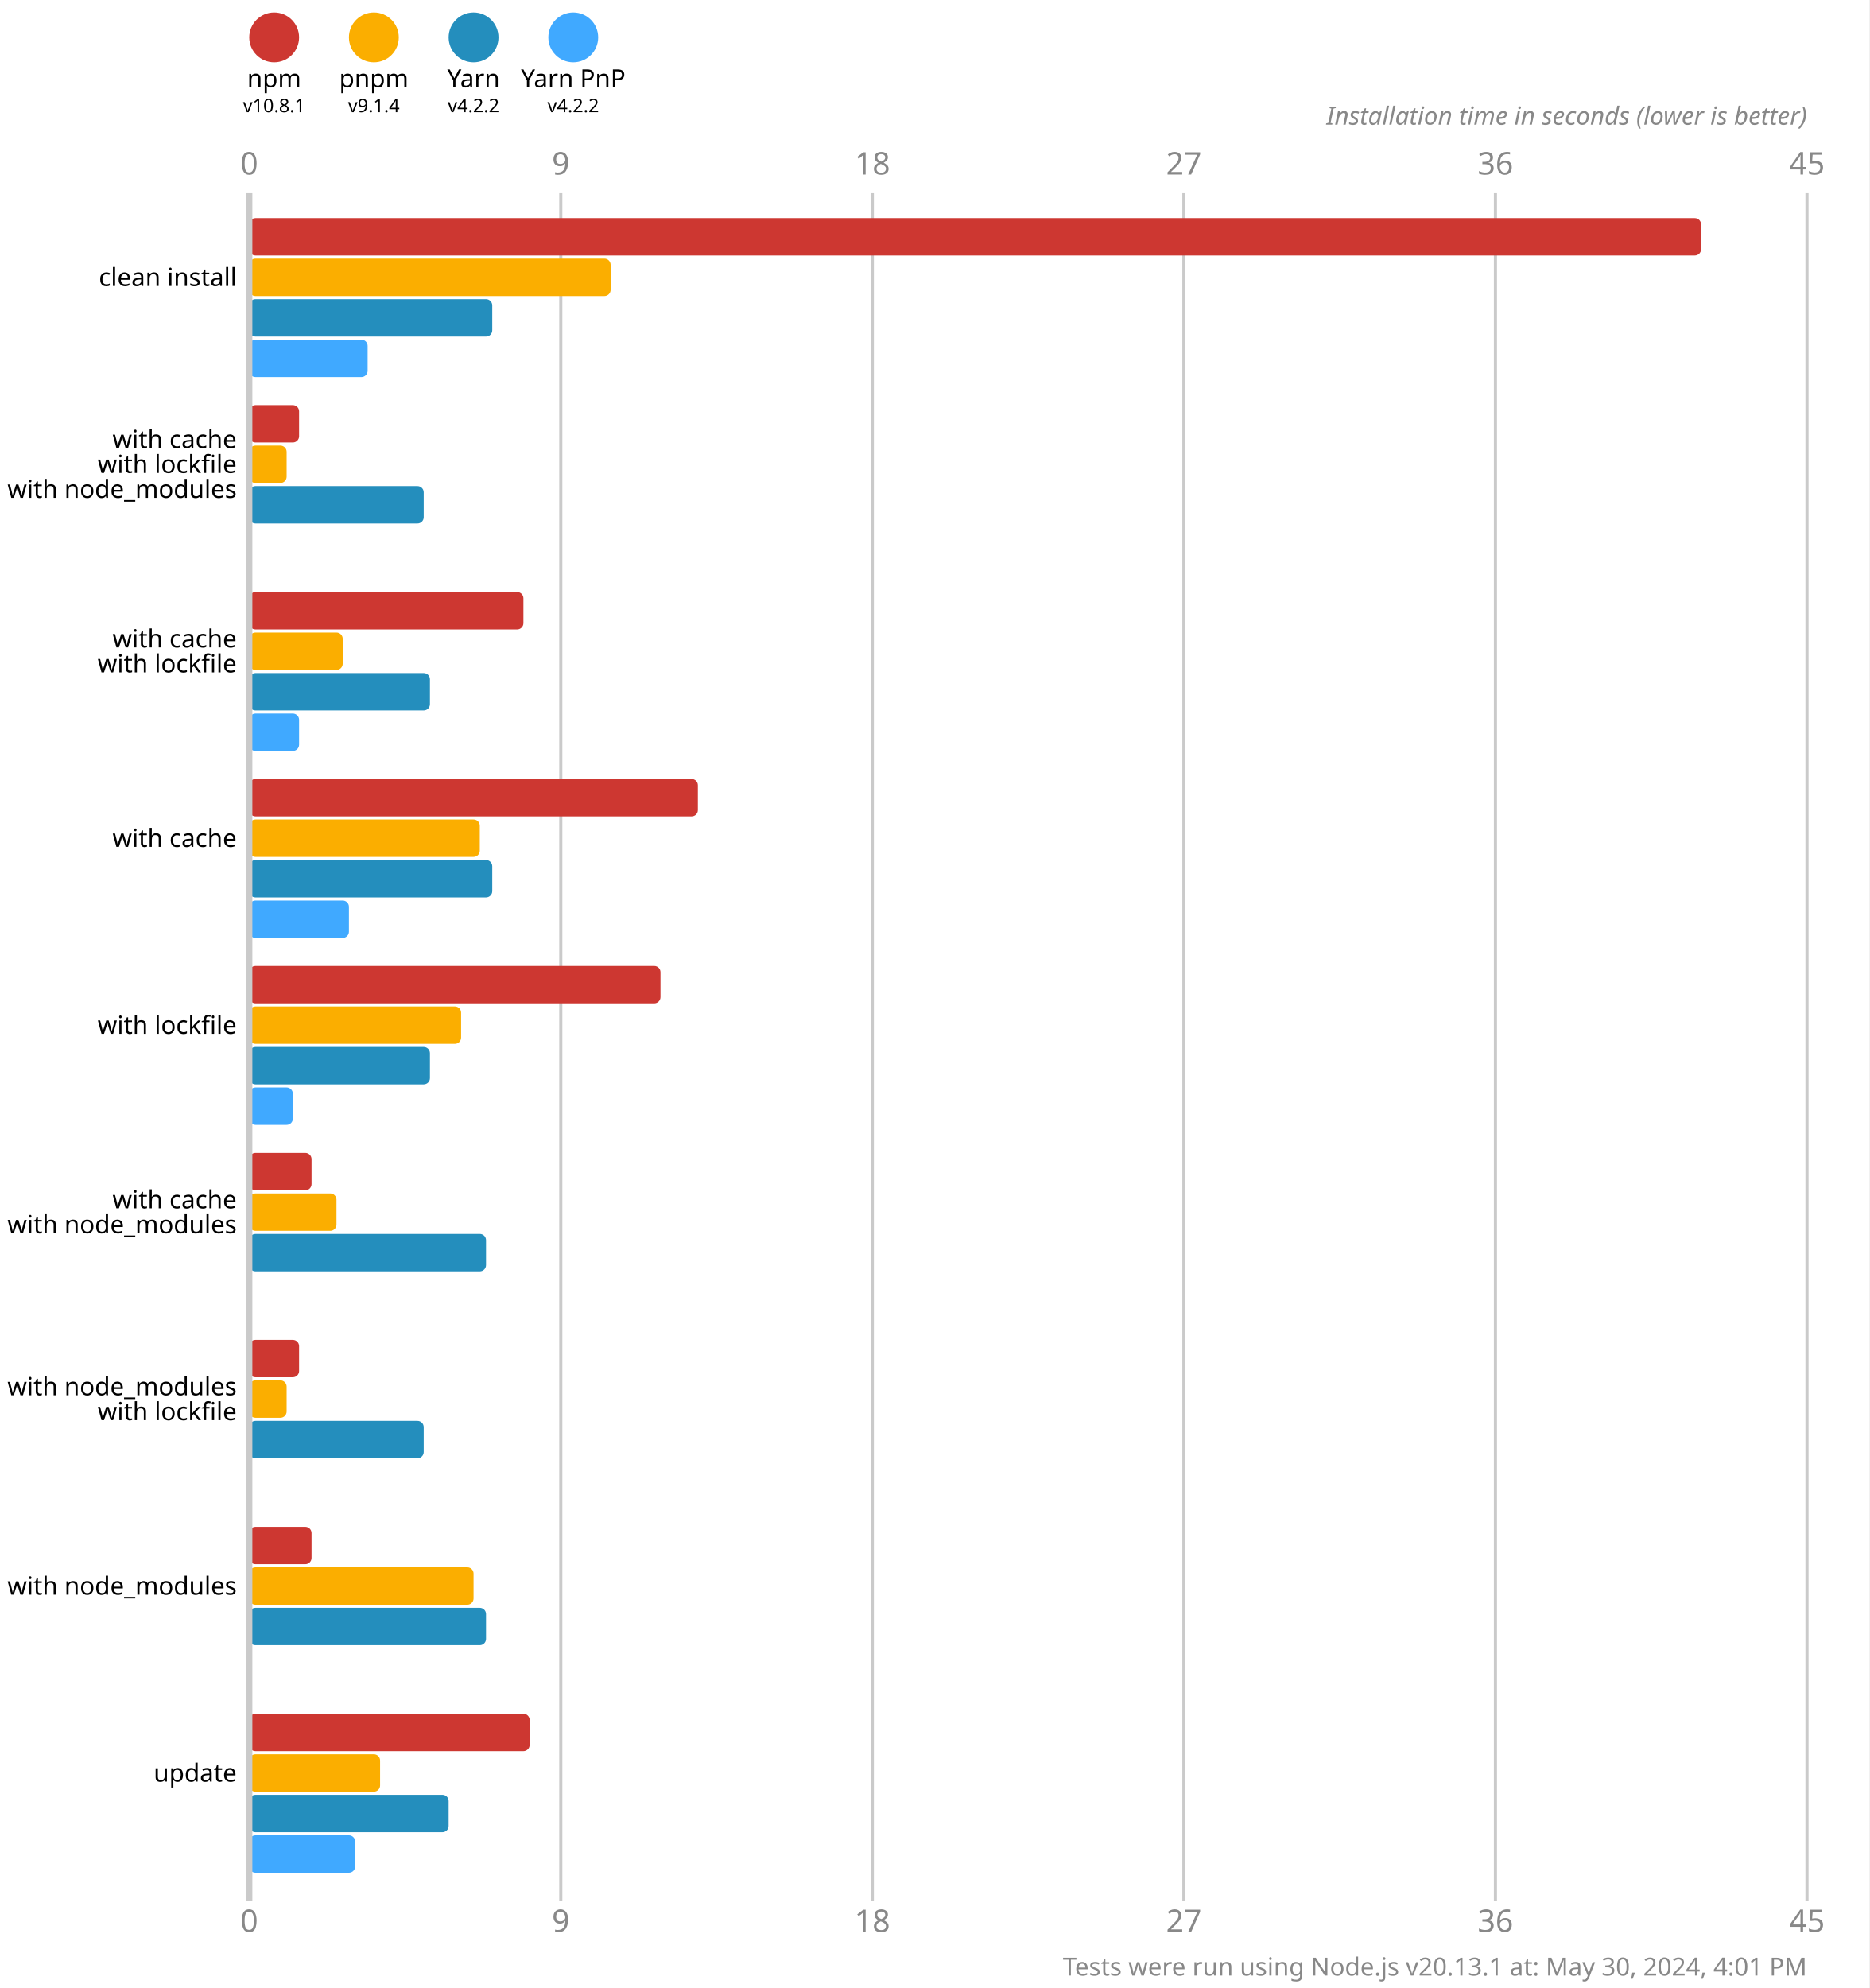
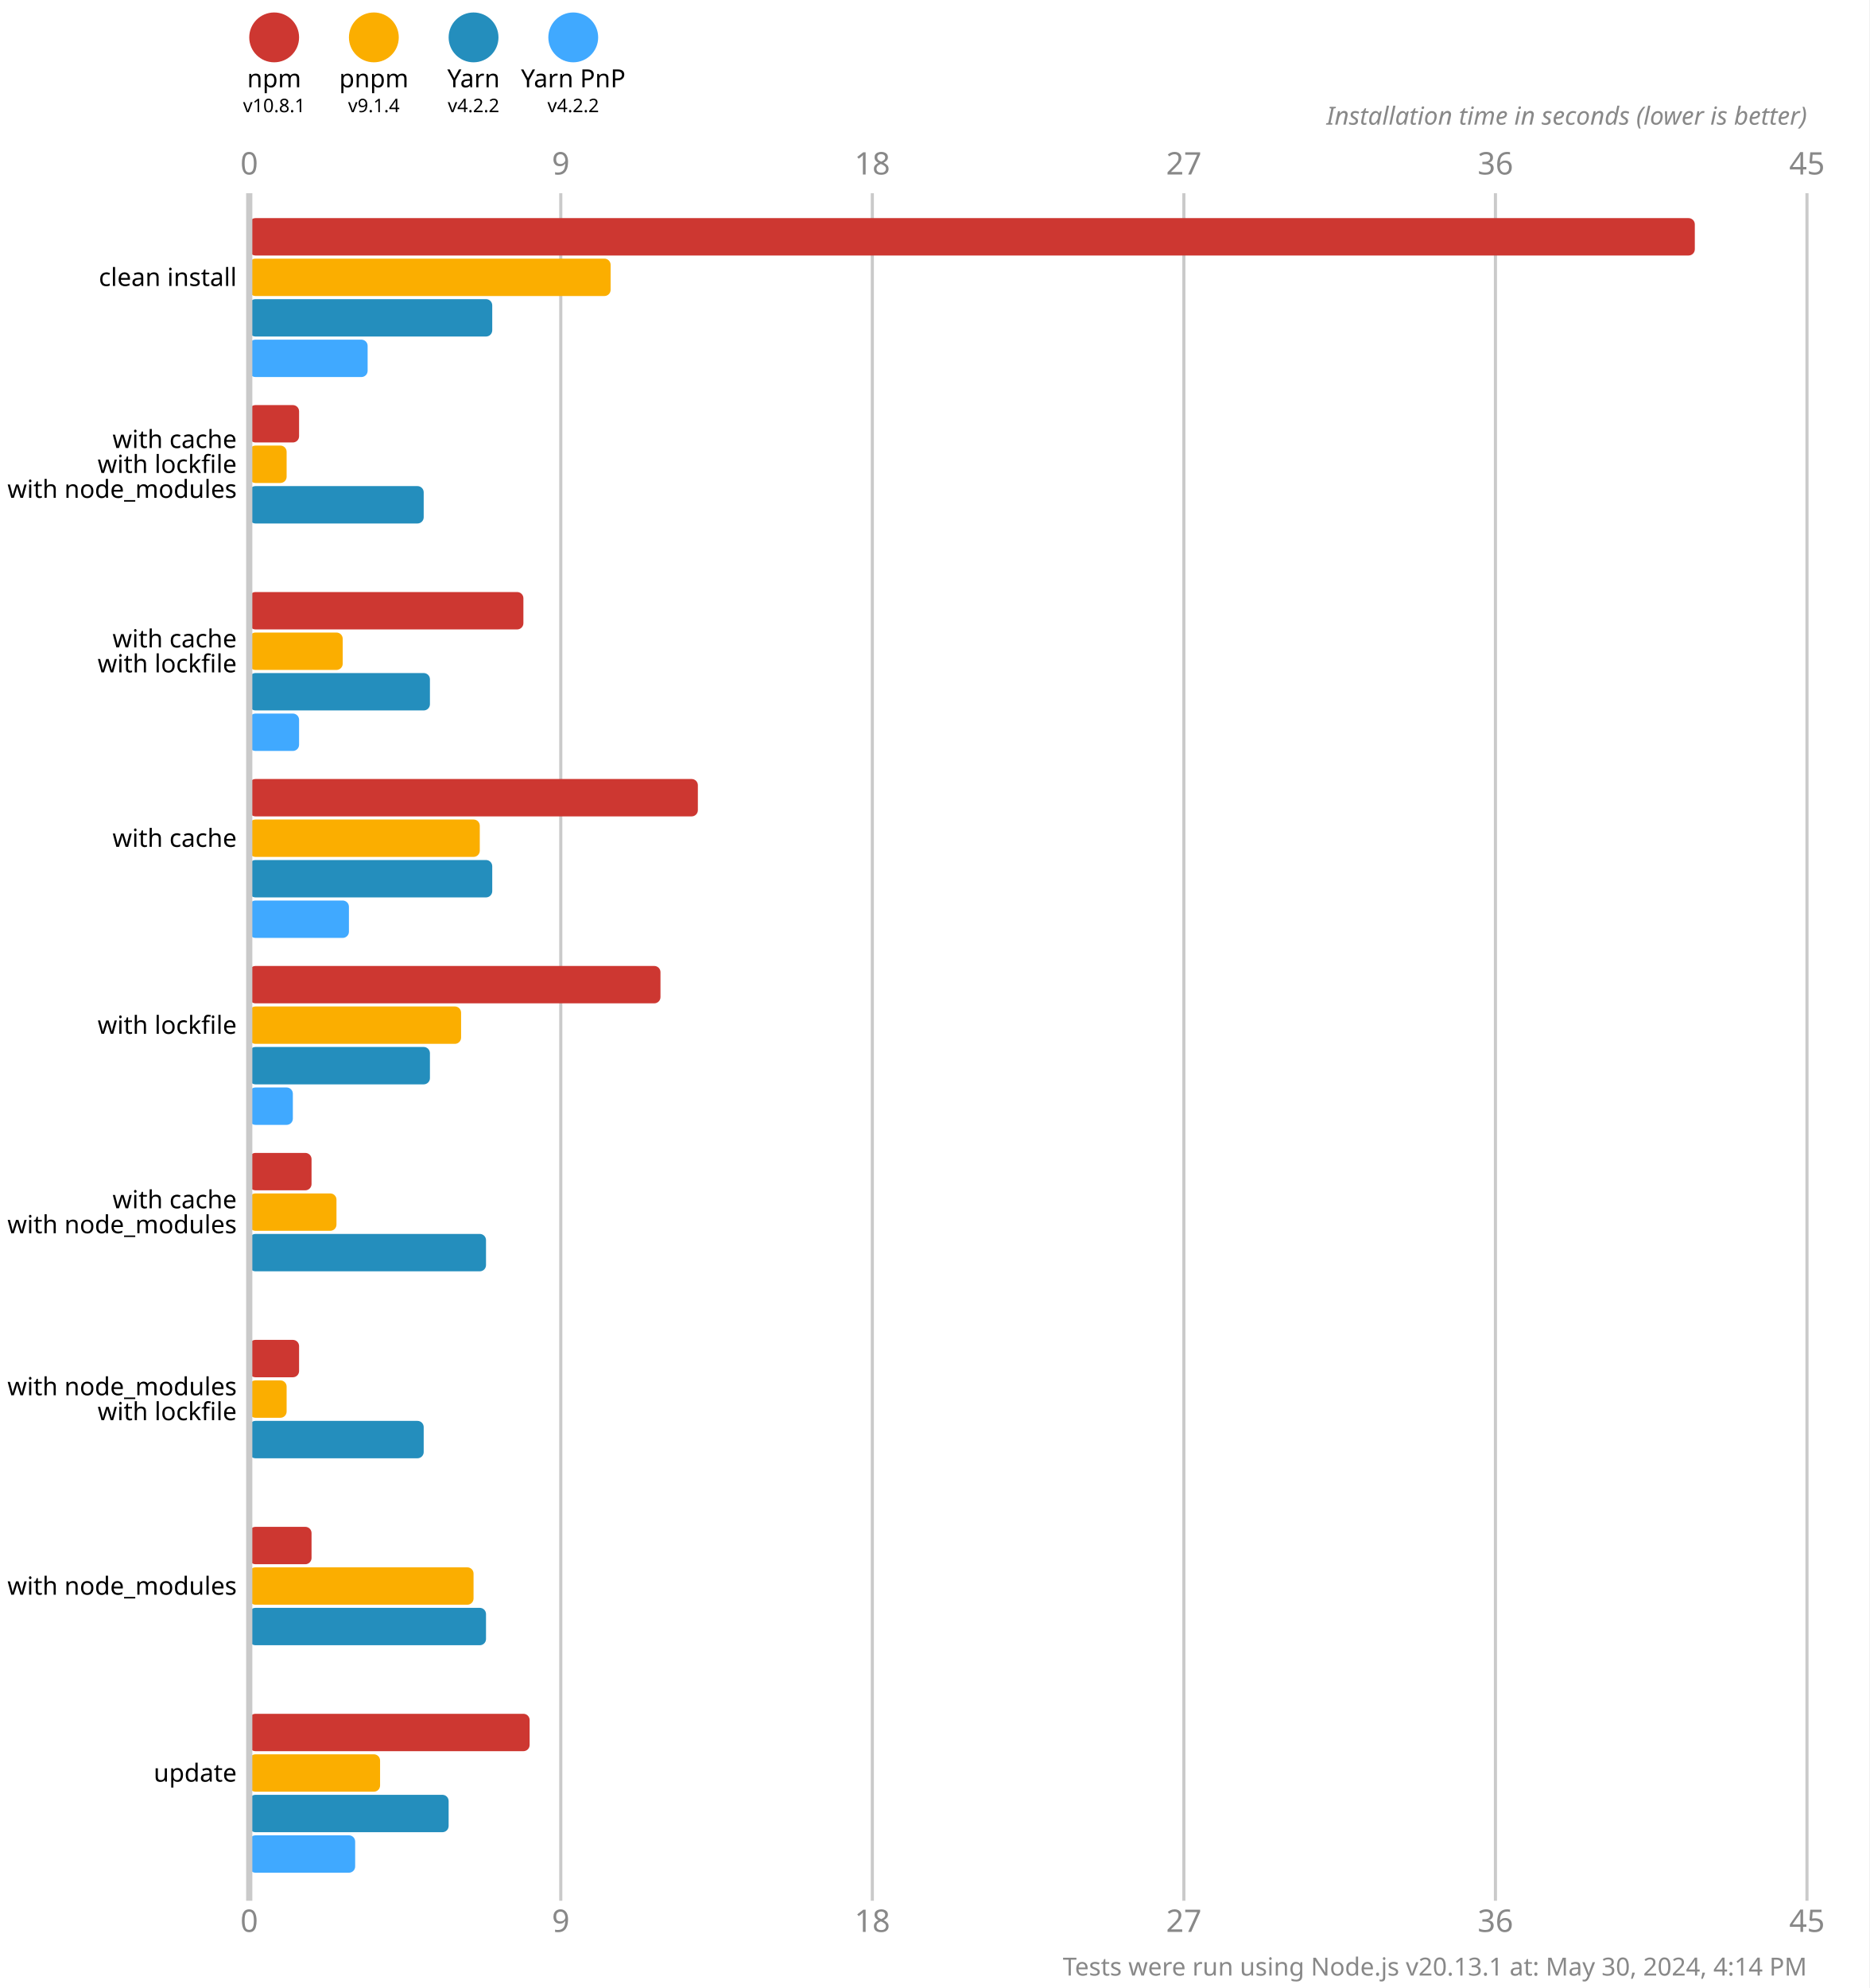
<svg xmlns="http://www.w3.org/2000/svg" version="1.1" viewBox="0 0 300 319">
  <style>
    .font { font-family: sans-serif; }
    .s3 { font-size: 3px; }
    .s4 { font-size: 4px; }
    .s5 { font-size: 5px; }
    .line { stroke: #cacaca; }
    .width { stroke-width: 0.5; }
    .text { fill: #888; }
  </style>
  <rect x="0" y="0" width="300" height="319" fill="#fff" />
  <circle cx="44" cy="6" r="4" fill="#cd3731" />
  <text x="44" y="14" class="font s4" text-anchor="middle">npm</text>
  <text x="44" y="18" class="font s3" text-anchor="middle">v10.8.1</text>
  <circle cx="60" cy="6" r="4" fill="#fbae00" />
  <text x="60" y="14" class="font s4" text-anchor="middle">pnpm</text>
  <text x="60" y="18" class="font s3" text-anchor="middle">v9.1.4</text>
  <circle cx="76" cy="6" r="4" fill="#248ebd" />
  <text x="76" y="14" class="font s4" text-anchor="middle">Yarn</text>
  <text x="76" y="18" class="font s3" text-anchor="middle">v4.2.2</text>
  <circle cx="92" cy="6" r="4" fill="#40a9ff" />
  <text x="92" y="14" class="font s4" text-anchor="middle">Yarn PnP</text>
  <text x="92" y="18" class="font s3" text-anchor="middle">v4.2.2</text>
  <text x="40" y="28" class="font s5 text" text-anchor="middle">0</text>
  <text x="40" y="310" class="font s5 text" text-anchor="middle">0</text>
  <line x1="90" y1="31" x2="90" y2="305" class="line width" />
  <text x="90" y="28" class="font s5 text" text-anchor="middle">9</text>
  <text x="90" y="310" class="font s5 text" text-anchor="middle">9</text>
  <line x1="140" y1="31" x2="140" y2="305" class="line width" />
  <text x="140" y="28" class="font s5 text" text-anchor="middle">18</text>
  <text x="140" y="310" class="font s5 text" text-anchor="middle">18</text>
  <line x1="190" y1="31" x2="190" y2="305" class="line width" />
  <text x="190" y="28" class="font s5 text" text-anchor="middle">27</text>
  <text x="190" y="310" class="font s5 text" text-anchor="middle">27</text>
  <line x1="240" y1="31" x2="240" y2="305" class="line width" />
  <text x="240" y="28" class="font s5 text" text-anchor="middle">36</text>
  <text x="240" y="310" class="font s5 text" text-anchor="middle">36</text>
  <line x1="290" y1="31" x2="290" y2="305" class="line width" />
  <text x="290" y="28" class="font s5 text" text-anchor="middle">45</text>
  <text x="290" y="310" class="font s5 text" text-anchor="middle">45</text>
  <text x="290" y="20" class="font s4 text" font-style="italic" text-anchor="end">Installation time in seconds (lower is better)</text>
-   <rect x="40" y="35" width="233" height="6" fill="#cd3731" rx="1" ry="1" />
+   <rect x="40" y="35" width="232" height="6" fill="#cd3731" rx="1" ry="1" />
  <rect x="40" y="41.5" width="58" height="6" fill="#fbae00" rx="1" ry="1" />
  <rect x="40" y="48" width="39" height="6" fill="#248ebd" rx="1" ry="1" />
  <rect x="40" y="54.5" width="19" height="6" fill="#40a9ff" rx="1" ry="1" />
  <rect x="40" y="65" width="8" height="6" fill="#cd3731" rx="1" ry="1" />
  <rect x="40" y="71.5" width="6" height="6" fill="#fbae00" rx="1" ry="1" />
  <rect x="40" y="78" width="28" height="6" fill="#248ebd" rx="1" ry="1" />
  <rect x="40" y="84.5" width="0" height="6" fill="#40a9ff" rx="1" ry="1" />
  <rect x="40" y="95" width="44" height="6" fill="#cd3731" rx="1" ry="1" />
  <rect x="40" y="101.5" width="15" height="6" fill="#fbae00" rx="1" ry="1" />
  <rect x="40" y="108" width="29" height="6" fill="#248ebd" rx="1" ry="1" />
  <rect x="40" y="114.5" width="8" height="6" fill="#40a9ff" rx="1" ry="1" />
  <rect x="40" y="125" width="72" height="6" fill="#cd3731" rx="1" ry="1" />
  <rect x="40" y="131.5" width="37" height="6" fill="#fbae00" rx="1" ry="1" />
  <rect x="40" y="138" width="39" height="6" fill="#248ebd" rx="1" ry="1" />
  <rect x="40" y="144.5" width="16" height="6" fill="#40a9ff" rx="1" ry="1" />
  <rect x="40" y="155" width="66" height="6" fill="#cd3731" rx="1" ry="1" />
  <rect x="40" y="161.5" width="34" height="6" fill="#fbae00" rx="1" ry="1" />
  <rect x="40" y="168" width="29" height="6" fill="#248ebd" rx="1" ry="1" />
  <rect x="40" y="174.5" width="7" height="6" fill="#40a9ff" rx="1" ry="1" />
  <rect x="40" y="185" width="10" height="6" fill="#cd3731" rx="1" ry="1" />
  <rect x="40" y="191.5" width="14" height="6" fill="#fbae00" rx="1" ry="1" />
  <rect x="40" y="198" width="38" height="6" fill="#248ebd" rx="1" ry="1" />
  <rect x="40" y="204.5" width="0" height="6" fill="#40a9ff" rx="1" ry="1" />
  <rect x="40" y="215" width="8" height="6" fill="#cd3731" rx="1" ry="1" />
  <rect x="40" y="221.5" width="6" height="6" fill="#fbae00" rx="1" ry="1" />
  <rect x="40" y="228" width="28" height="6" fill="#248ebd" rx="1" ry="1" />
  <rect x="40" y="234.5" width="0" height="6" fill="#40a9ff" rx="1" ry="1" />
  <rect x="40" y="245" width="10" height="6" fill="#cd3731" rx="1" ry="1" />
  <rect x="40" y="251.5" width="36" height="6" fill="#fbae00" rx="1" ry="1" />
  <rect x="40" y="258" width="38" height="6" fill="#248ebd" rx="1" ry="1" />
  <rect x="40" y="264.5" width="0" height="6" fill="#40a9ff" rx="1" ry="1" />
  <rect x="40" y="275" width="45" height="6" fill="#cd3731" rx="1" ry="1" />
  <rect x="40" y="281.5" width="21" height="6" fill="#fbae00" rx="1" ry="1" />
  <rect x="40" y="288" width="32" height="6" fill="#248ebd" rx="1" ry="1" />
  <rect x="40" y="294.5" width="17" height="6" fill="#40a9ff" rx="1" ry="1" />
  <line x1="40" y1="31" x2="40" y2="305" class="line" />
  <text x="38" y="44.5" class="font s4" dominant-baseline="middle" text-anchor="end">clean install</text>
  <text x="38" y="70.5" class="font s4" dominant-baseline="middle" text-anchor="end">with cache</text>
  <text x="38" y="74.5" class="font s4" dominant-baseline="middle" text-anchor="end">with lockfile</text>
  <text x="38" y="78.5" class="font s4" dominant-baseline="middle" text-anchor="end">with node_modules</text>
  <text x="38" y="102.5" class="font s4" dominant-baseline="middle" text-anchor="end">with cache</text>
  <text x="38" y="106.5" class="font s4" dominant-baseline="middle" text-anchor="end">with lockfile</text>
  <text x="38" y="134.5" class="font s4" dominant-baseline="middle" text-anchor="end">with cache</text>
  <text x="38" y="164.5" class="font s4" dominant-baseline="middle" text-anchor="end">with lockfile</text>
  <text x="38" y="192.5" class="font s4" dominant-baseline="middle" text-anchor="end">with cache</text>
  <text x="38" y="196.5" class="font s4" dominant-baseline="middle" text-anchor="end">with node_modules</text>
  <text x="38" y="222.5" class="font s4" dominant-baseline="middle" text-anchor="end">with node_modules</text>
  <text x="38" y="226.5" class="font s4" dominant-baseline="middle" text-anchor="end">with lockfile</text>
  <text x="38" y="254.5" class="font s4" dominant-baseline="middle" text-anchor="end">with node_modules</text>
  <text x="38" y="284.5" class="font s4" dominant-baseline="middle" text-anchor="end">update</text>
-   <text x="290" y="317" class="font s4 text" text-anchor="end">Tests were run using Node.js v20.13.1 at: May 30, 2024, 4:01 PM</text>
+   <text x="290" y="317" class="font s4 text" text-anchor="end">Tests were run using Node.js v20.13.1 at: May 30, 2024, 4:14 PM</text>
</svg>
